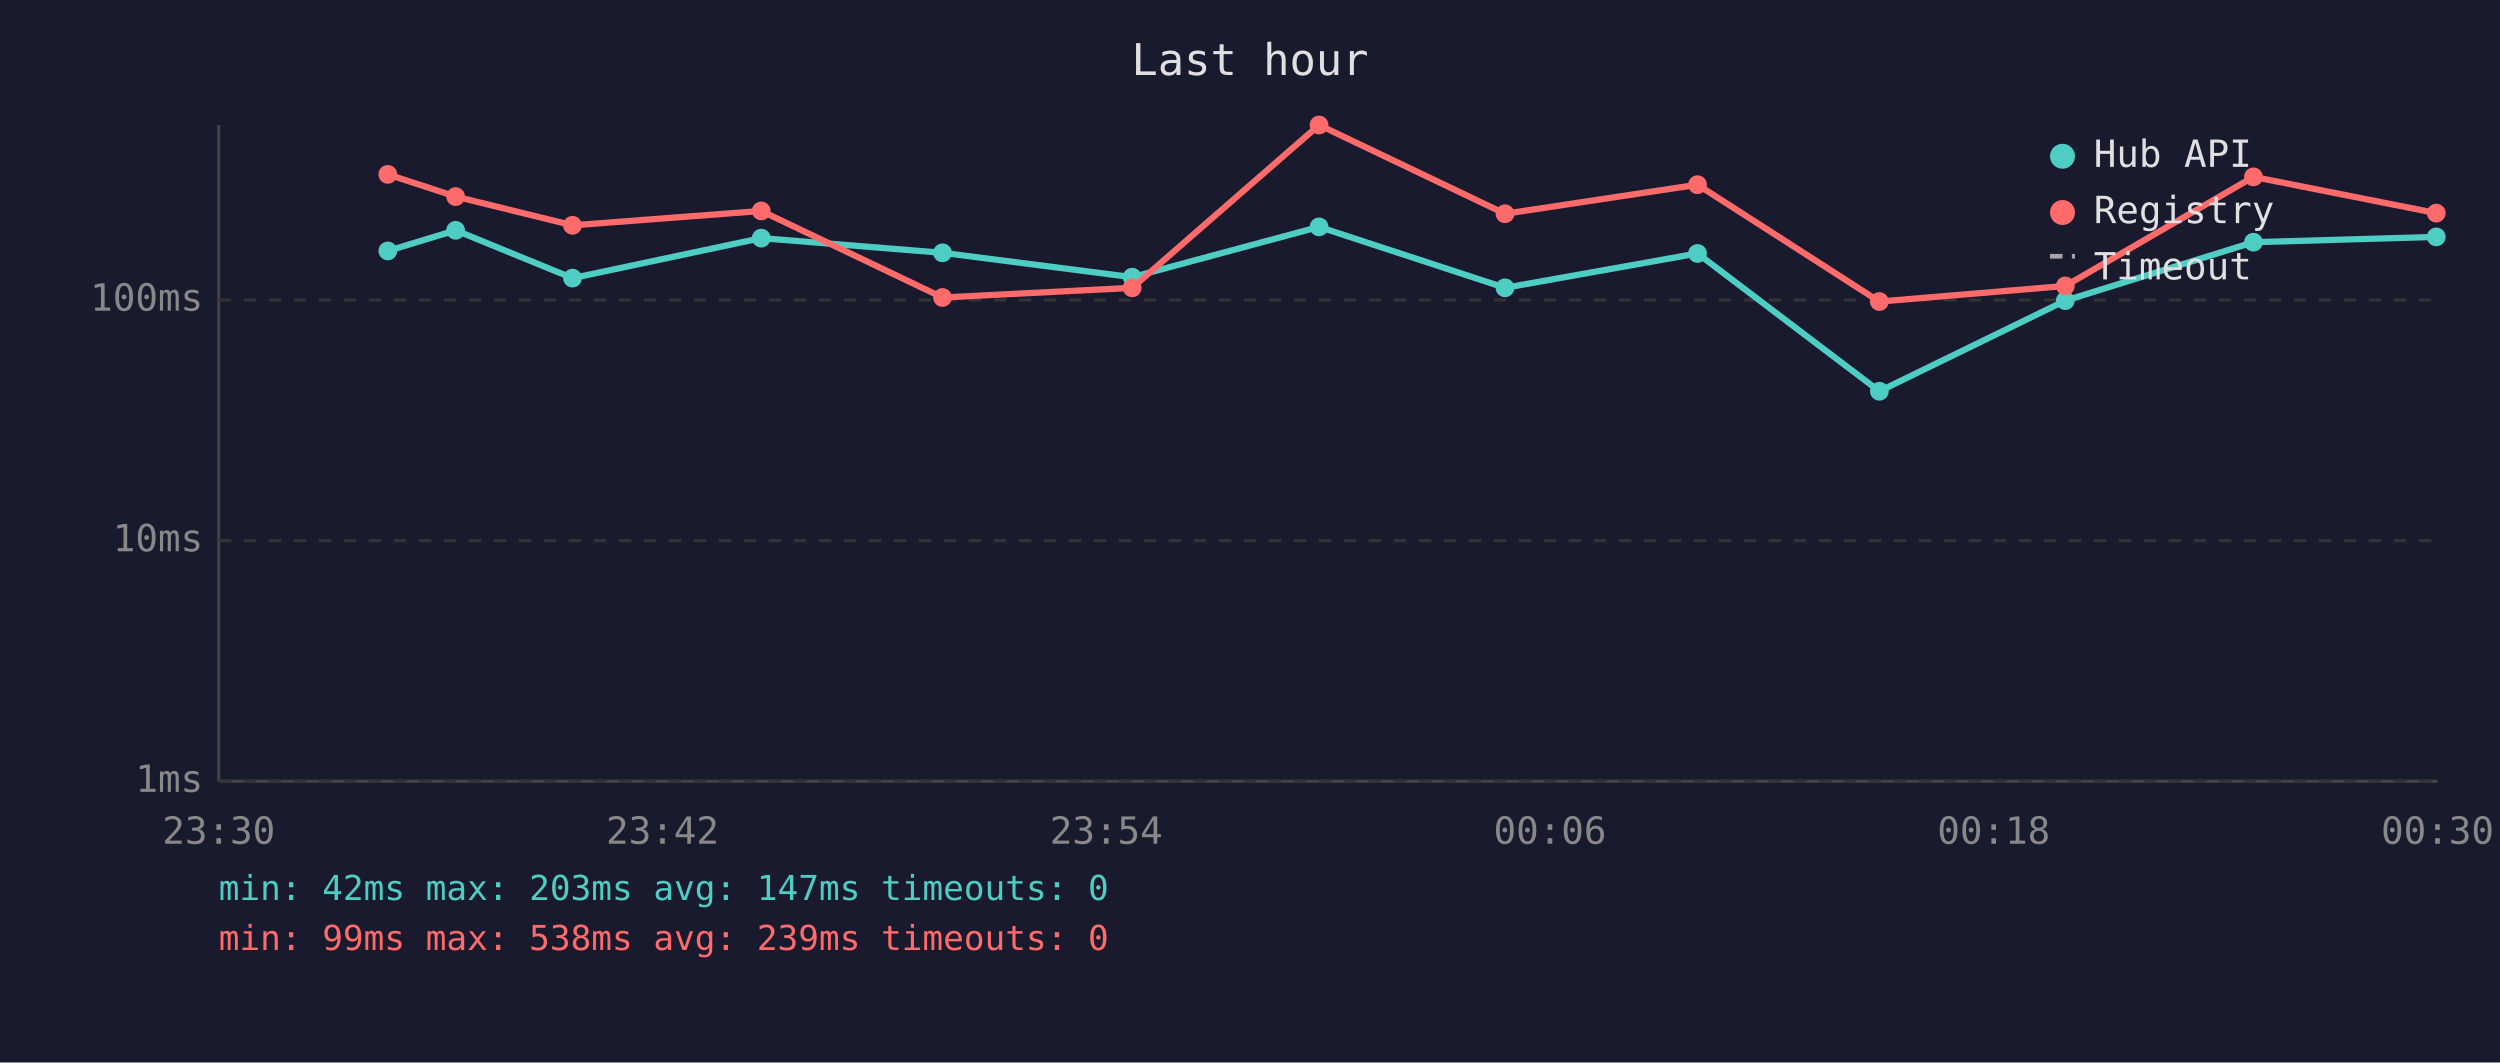
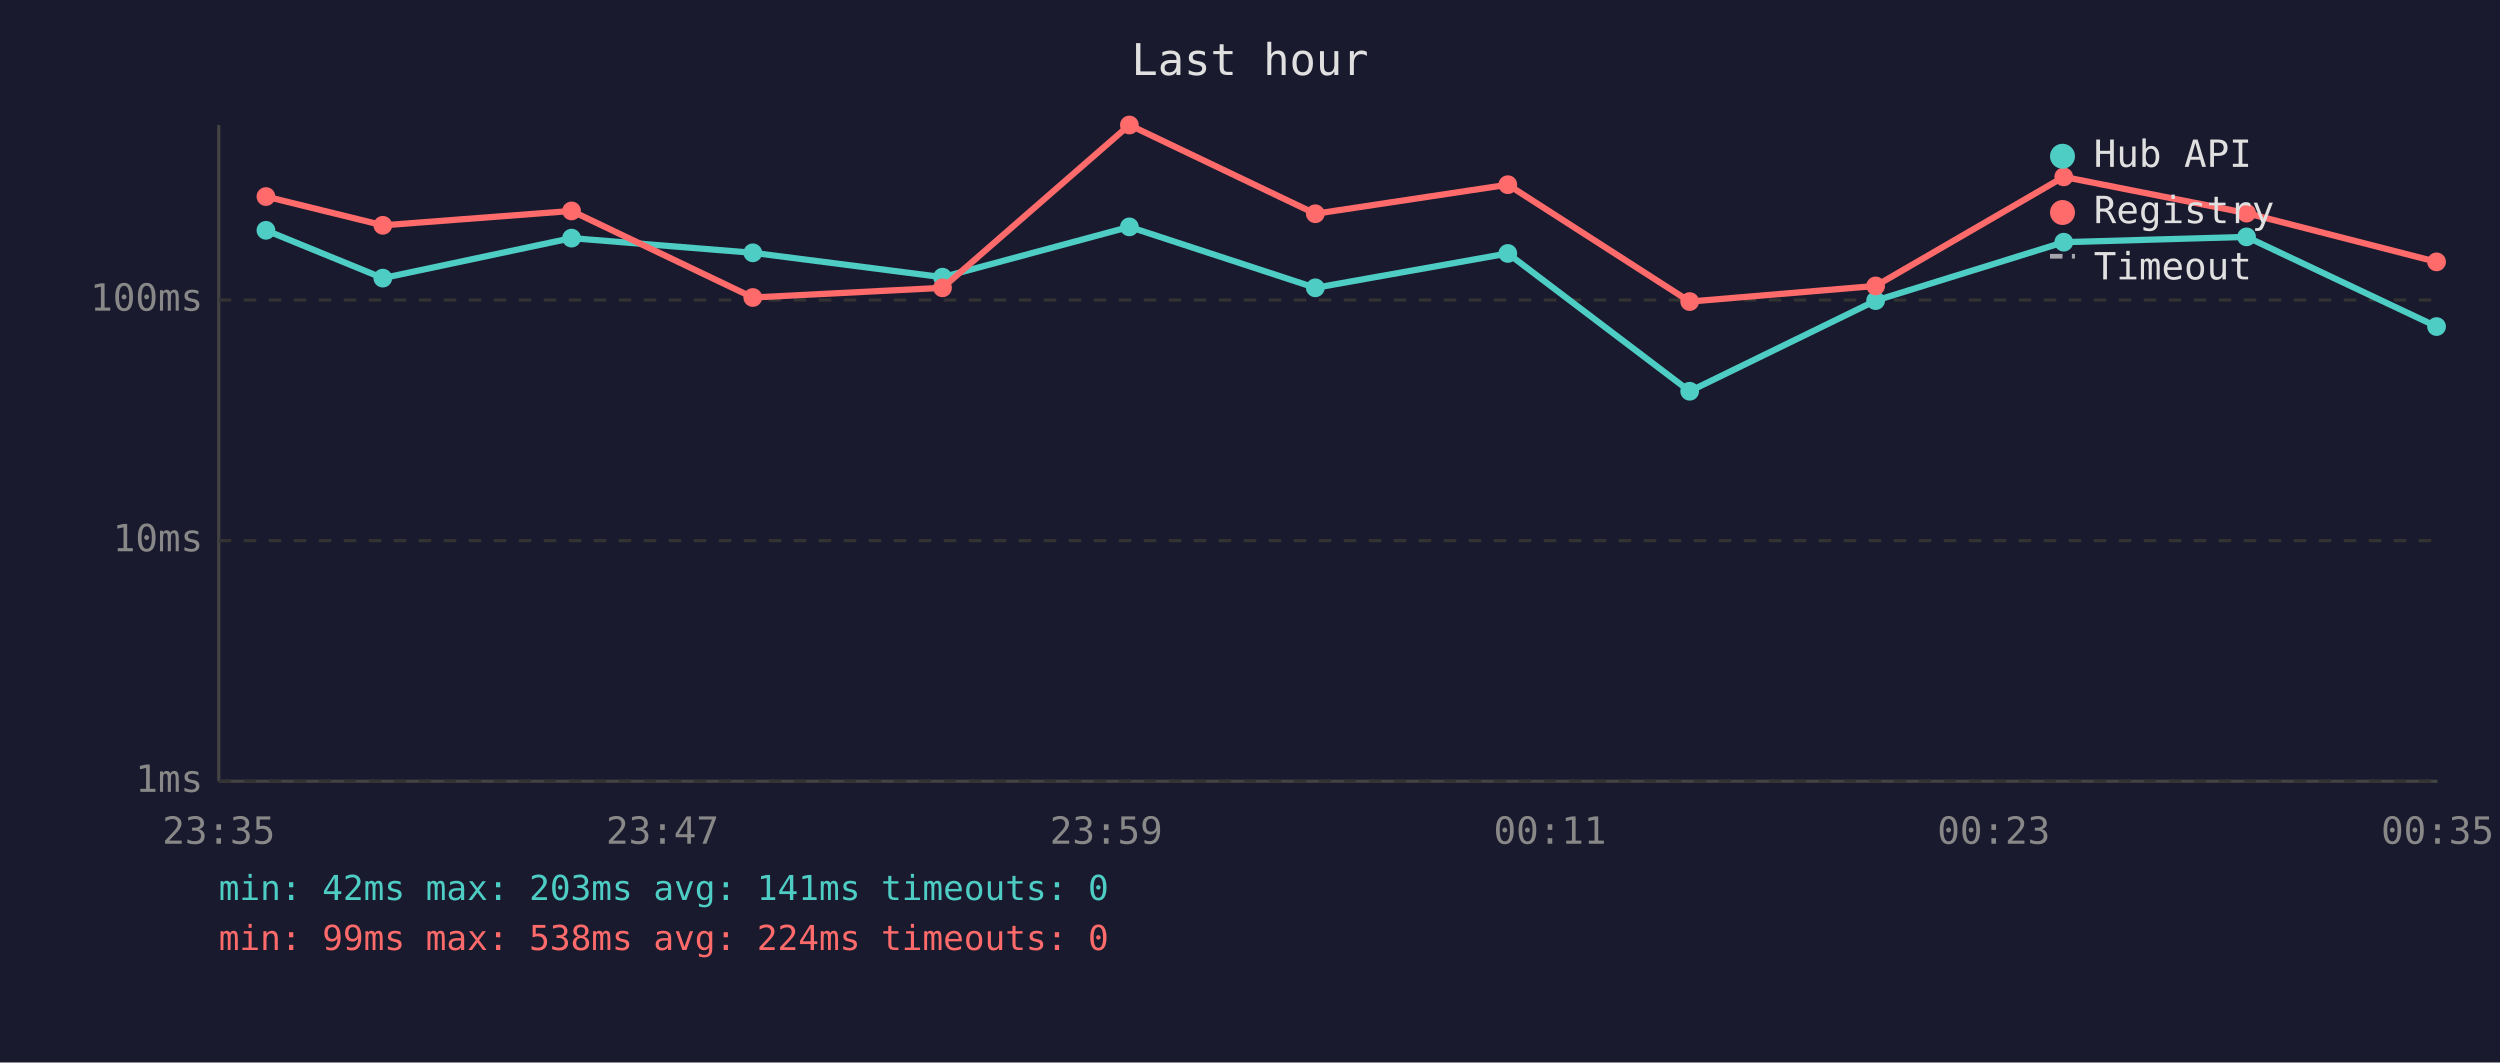
<svg xmlns="http://www.w3.org/2000/svg" viewBox="0 0 800 340" font-family="monospace" font-size="12">
  <rect width="800" height="340" fill="#1a1a2e" />
  <text x="400" y="24" fill="#e0e0e0" font-size="14" text-anchor="middle">Last hour</text>
  <line x1="70" y1="40" x2="70" y2="250" stroke="#444" stroke-width="1" />
  <line x1="70" y1="250" x2="780" y2="250" stroke="#444" stroke-width="1" />
  <line x1="70" y1="250" x2="780" y2="250" stroke="#333" stroke-width="1" stroke-dasharray="4" />
  <text x="65" y="250" fill="#888" text-anchor="end" dominant-baseline="middle">1ms</text>
  <line x1="70" y1="173" x2="780" y2="173" stroke="#333" stroke-width="1" stroke-dasharray="4" />
  <text x="65" y="173" fill="#888" text-anchor="end" dominant-baseline="middle">10ms</text>
  <line x1="70" y1="96" x2="780" y2="96" stroke="#333" stroke-width="1" stroke-dasharray="4" />
  <text x="65" y="96" fill="#888" text-anchor="end" dominant-baseline="middle">100ms</text>
-   <text x="70" y="270" fill="#888" text-anchor="middle">23:30</text>
-   <text x="212" y="270" fill="#888" text-anchor="middle">23:42</text>
-   <text x="354" y="270" fill="#888" text-anchor="middle">23:54</text>
-   <text x="496" y="270" fill="#888" text-anchor="middle">00:06</text>
-   <text x="638" y="270" fill="#888" text-anchor="middle">00:18</text>
-   <text x="780" y="270" fill="#888" text-anchor="middle">00:30</text>
-   <polyline points="124.1,80.3 145.8,73.7 183.2,89.0 243.6,76.2 301.6,80.9 362.3,88.7 422.1,72.6 481.6,92.1 543.2,81.1 601.4,125.2 660.9,96.2 721.1,77.5 779.6,75.8" fill="none" stroke="#4ecdc4" stroke-width="2" opacity="1" />
-   <circle cx="124.1" cy="80.3" r="3" fill="#4ecdc4" />
-   <circle cx="145.8" cy="73.7" r="3" fill="#4ecdc4" />
-   <circle cx="183.2" cy="89.0" r="3" fill="#4ecdc4" />
-   <circle cx="243.6" cy="76.2" r="3" fill="#4ecdc4" />
-   <circle cx="301.6" cy="80.9" r="3" fill="#4ecdc4" />
-   <circle cx="362.3" cy="88.7" r="3" fill="#4ecdc4" />
-   <circle cx="422.1" cy="72.6" r="3" fill="#4ecdc4" />
-   <circle cx="481.6" cy="92.1" r="3" fill="#4ecdc4" />
-   <circle cx="543.2" cy="81.1" r="3" fill="#4ecdc4" />
-   <circle cx="601.4" cy="125.2" r="3" fill="#4ecdc4" />
-   <circle cx="660.9" cy="96.2" r="3" fill="#4ecdc4" />
-   <circle cx="721.1" cy="77.5" r="3" fill="#4ecdc4" />
-   <circle cx="779.6" cy="75.8" r="3" fill="#4ecdc4" />
-   <polyline points="124.1,55.8 145.8,62.9 183.2,72.1 243.6,67.5 301.6,95.2 362.3,92.1 422.1,40.0 481.6,68.4 543.2,59.1 601.4,96.5 660.9,91.5 721.1,56.6 779.6,68.2" fill="none" stroke="#ff6b6b" stroke-width="2" opacity="1" />
-   <circle cx="124.1" cy="55.8" r="3" fill="#ff6b6b" />
-   <circle cx="145.8" cy="62.9" r="3" fill="#ff6b6b" />
-   <circle cx="183.2" cy="72.1" r="3" fill="#ff6b6b" />
-   <circle cx="243.6" cy="67.5" r="3" fill="#ff6b6b" />
-   <circle cx="301.6" cy="95.2" r="3" fill="#ff6b6b" />
-   <circle cx="362.3" cy="92.1" r="3" fill="#ff6b6b" />
-   <circle cx="422.1" cy="40.0" r="3" fill="#ff6b6b" />
-   <circle cx="481.6" cy="68.4" r="3" fill="#ff6b6b" />
-   <circle cx="543.2" cy="59.1" r="3" fill="#ff6b6b" />
-   <circle cx="601.4" cy="96.5" r="3" fill="#ff6b6b" />
-   <circle cx="660.9" cy="91.5" r="3" fill="#ff6b6b" />
-   <circle cx="721.1" cy="56.6" r="3" fill="#ff6b6b" />
-   <circle cx="779.6" cy="68.2" r="3" fill="#ff6b6b" />
+   <text x="70" y="270" fill="#888" text-anchor="middle">23:35</text>
+   <text x="212" y="270" fill="#888" text-anchor="middle">23:47</text>
+   <text x="354" y="270" fill="#888" text-anchor="middle">23:59</text>
+   <text x="496" y="270" fill="#888" text-anchor="middle">00:11</text>
+   <text x="638" y="270" fill="#888" text-anchor="middle">00:23</text>
+   <text x="780" y="270" fill="#888" text-anchor="middle">00:35</text>
+   <polyline points="85.1,73.7 122.5,89.0 182.9,76.2 240.9,80.9 301.6,88.7 361.4,72.6 420.9,92.1 482.5,81.1 540.7,125.2 600.2,96.2 660.4,77.5 718.9,75.8 779.7,104.5" fill="none" stroke="#4ecdc4" stroke-width="2" opacity="1" />
+   <circle cx="85.1" cy="73.7" r="3" fill="#4ecdc4" />
+   <circle cx="122.5" cy="89.0" r="3" fill="#4ecdc4" />
+   <circle cx="182.9" cy="76.2" r="3" fill="#4ecdc4" />
+   <circle cx="240.9" cy="80.9" r="3" fill="#4ecdc4" />
+   <circle cx="301.6" cy="88.7" r="3" fill="#4ecdc4" />
+   <circle cx="361.4" cy="72.6" r="3" fill="#4ecdc4" />
+   <circle cx="420.9" cy="92.1" r="3" fill="#4ecdc4" />
+   <circle cx="482.5" cy="81.1" r="3" fill="#4ecdc4" />
+   <circle cx="540.7" cy="125.2" r="3" fill="#4ecdc4" />
+   <circle cx="600.2" cy="96.2" r="3" fill="#4ecdc4" />
+   <circle cx="660.4" cy="77.5" r="3" fill="#4ecdc4" />
+   <circle cx="718.9" cy="75.8" r="3" fill="#4ecdc4" />
+   <circle cx="779.7" cy="104.5" r="3" fill="#4ecdc4" />
+   <polyline points="85.1,62.9 122.5,72.1 182.9,67.5 240.9,95.2 301.6,92.1 361.4,40.0 420.9,68.4 482.5,59.1 540.7,96.5 600.2,91.5 660.4,56.6 718.9,68.2 779.7,83.8" fill="none" stroke="#ff6b6b" stroke-width="2" opacity="1" />
+   <circle cx="85.1" cy="62.9" r="3" fill="#ff6b6b" />
+   <circle cx="122.5" cy="72.1" r="3" fill="#ff6b6b" />
+   <circle cx="182.9" cy="67.5" r="3" fill="#ff6b6b" />
+   <circle cx="240.9" cy="95.2" r="3" fill="#ff6b6b" />
+   <circle cx="301.6" cy="92.1" r="3" fill="#ff6b6b" />
+   <circle cx="361.4" cy="40.0" r="3" fill="#ff6b6b" />
+   <circle cx="420.9" cy="68.4" r="3" fill="#ff6b6b" />
+   <circle cx="482.5" cy="59.1" r="3" fill="#ff6b6b" />
+   <circle cx="540.7" cy="96.5" r="3" fill="#ff6b6b" />
+   <circle cx="600.2" cy="91.5" r="3" fill="#ff6b6b" />
+   <circle cx="660.4" cy="56.6" r="3" fill="#ff6b6b" />
+   <circle cx="718.9" cy="68.2" r="3" fill="#ff6b6b" />
+   <circle cx="779.7" cy="83.8" r="3" fill="#ff6b6b" />
  <circle cx="660" cy="50" r="4" fill="#4ecdc4" />
  <text x="670" y="50" fill="#e0e0e0" dominant-baseline="middle">Hub API</text>
  <circle cx="660" cy="68" r="4" fill="#ff6b6b" />
  <text x="670" y="68" fill="#e0e0e0" dominant-baseline="middle">Registry</text>
  <line x1="656" y1="82" x2="664" y2="82" stroke="#e0e0e0" stroke-width="1.5" stroke-dasharray="4,3" opacity="0.7" />
  <text x="670" y="86" fill="#e0e0e0" dominant-baseline="middle">Timeout</text>
-   <text x="70" y="288" fill="#4ecdc4" font-size="11">min: 42ms  max: 203ms  avg: 147ms  timeouts: 0</text>
-   <text x="70" y="304" fill="#ff6b6b" font-size="11">min: 99ms  max: 538ms  avg: 239ms  timeouts: 0</text>
+   <text x="70" y="288" fill="#4ecdc4" font-size="11">min: 42ms  max: 203ms  avg: 141ms  timeouts: 0</text>
+   <text x="70" y="304" fill="#ff6b6b" font-size="11">min: 99ms  max: 538ms  avg: 224ms  timeouts: 0</text>
</svg>
